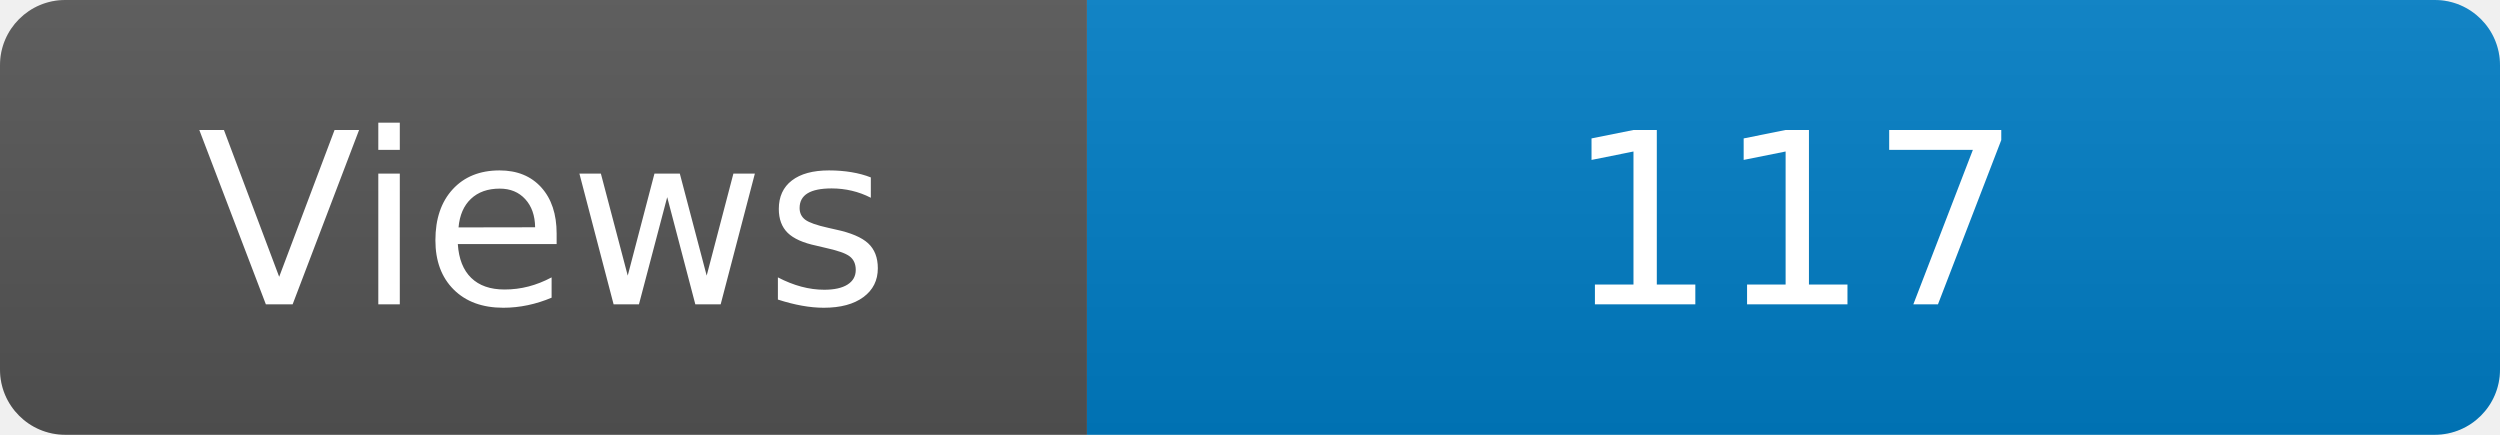
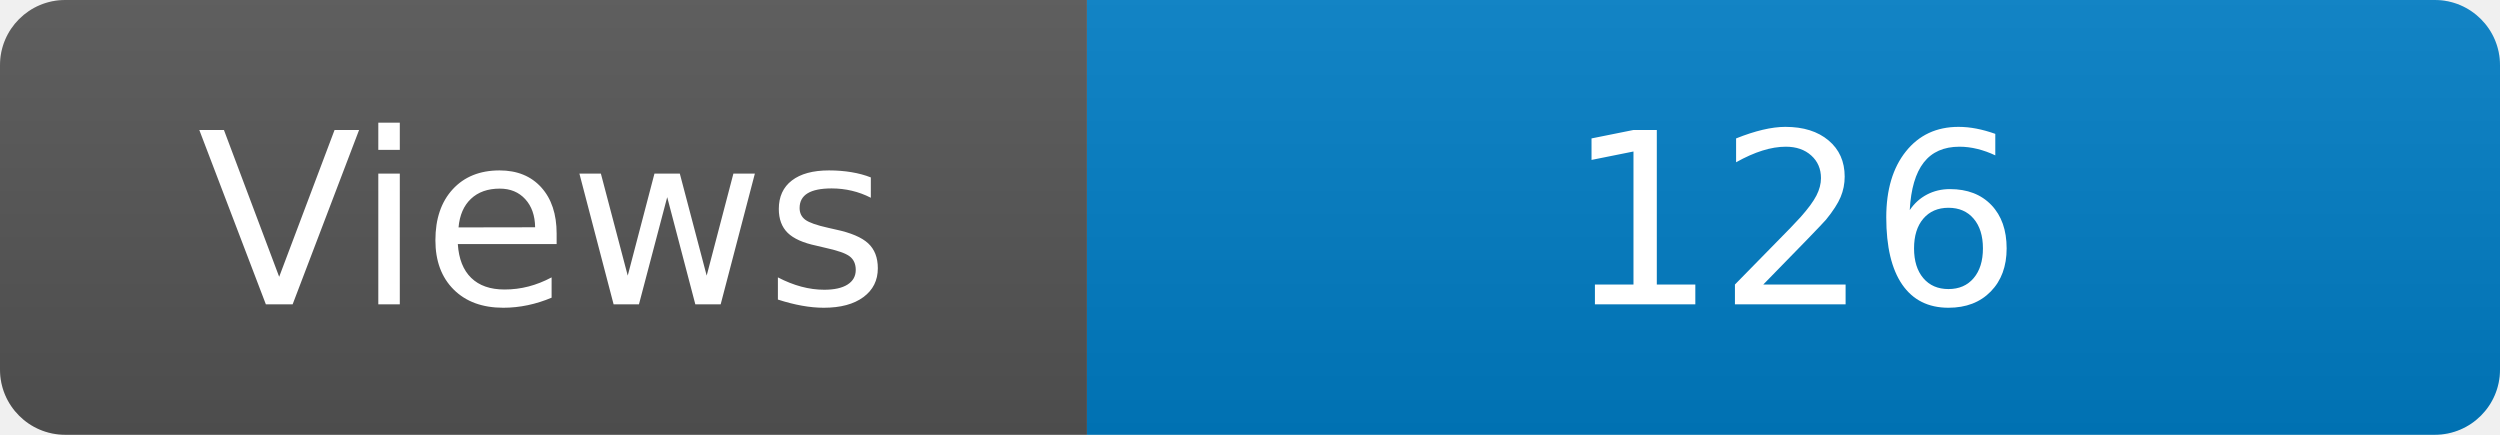
<svg xmlns="http://www.w3.org/2000/svg" width="115" height="20" role="img" aria-label="Maintained?: yes">
  <linearGradient id="s" x2="0" y2="100%">
    <stop offset="0" stop-color="#bbb" stop-opacity=".1" />
    <stop offset="1" stop-opacity=".1" />
  </linearGradient>
  <clipPath id="r">
    <rect width="115" height="20" rx="3" fill="#fff" />
  </clipPath>
  <g clip-path="url(#r)">
    <rect width="50" height="20" fill="#555" />
    <rect x="50" width="160" height="20" fill="#007ec6" />
    <rect width="115" height="20" fill="url(#s)" />
  </g>
  <g fill="#fff" text-anchor="middle" font-family="Verdana,Geneva,DejaVu Sans,sans-serif" font-size="110">
    <text x="250" y="140" transform="scale(.1)" fill="#fff">Views</text>
-     <text x="825" y="140" transform="scale(.1)" fill="#fff">117</text>
+     <text x="825" y="140" transform="scale(.1)" fill="#fff">126</text>
  </g>
</svg>
